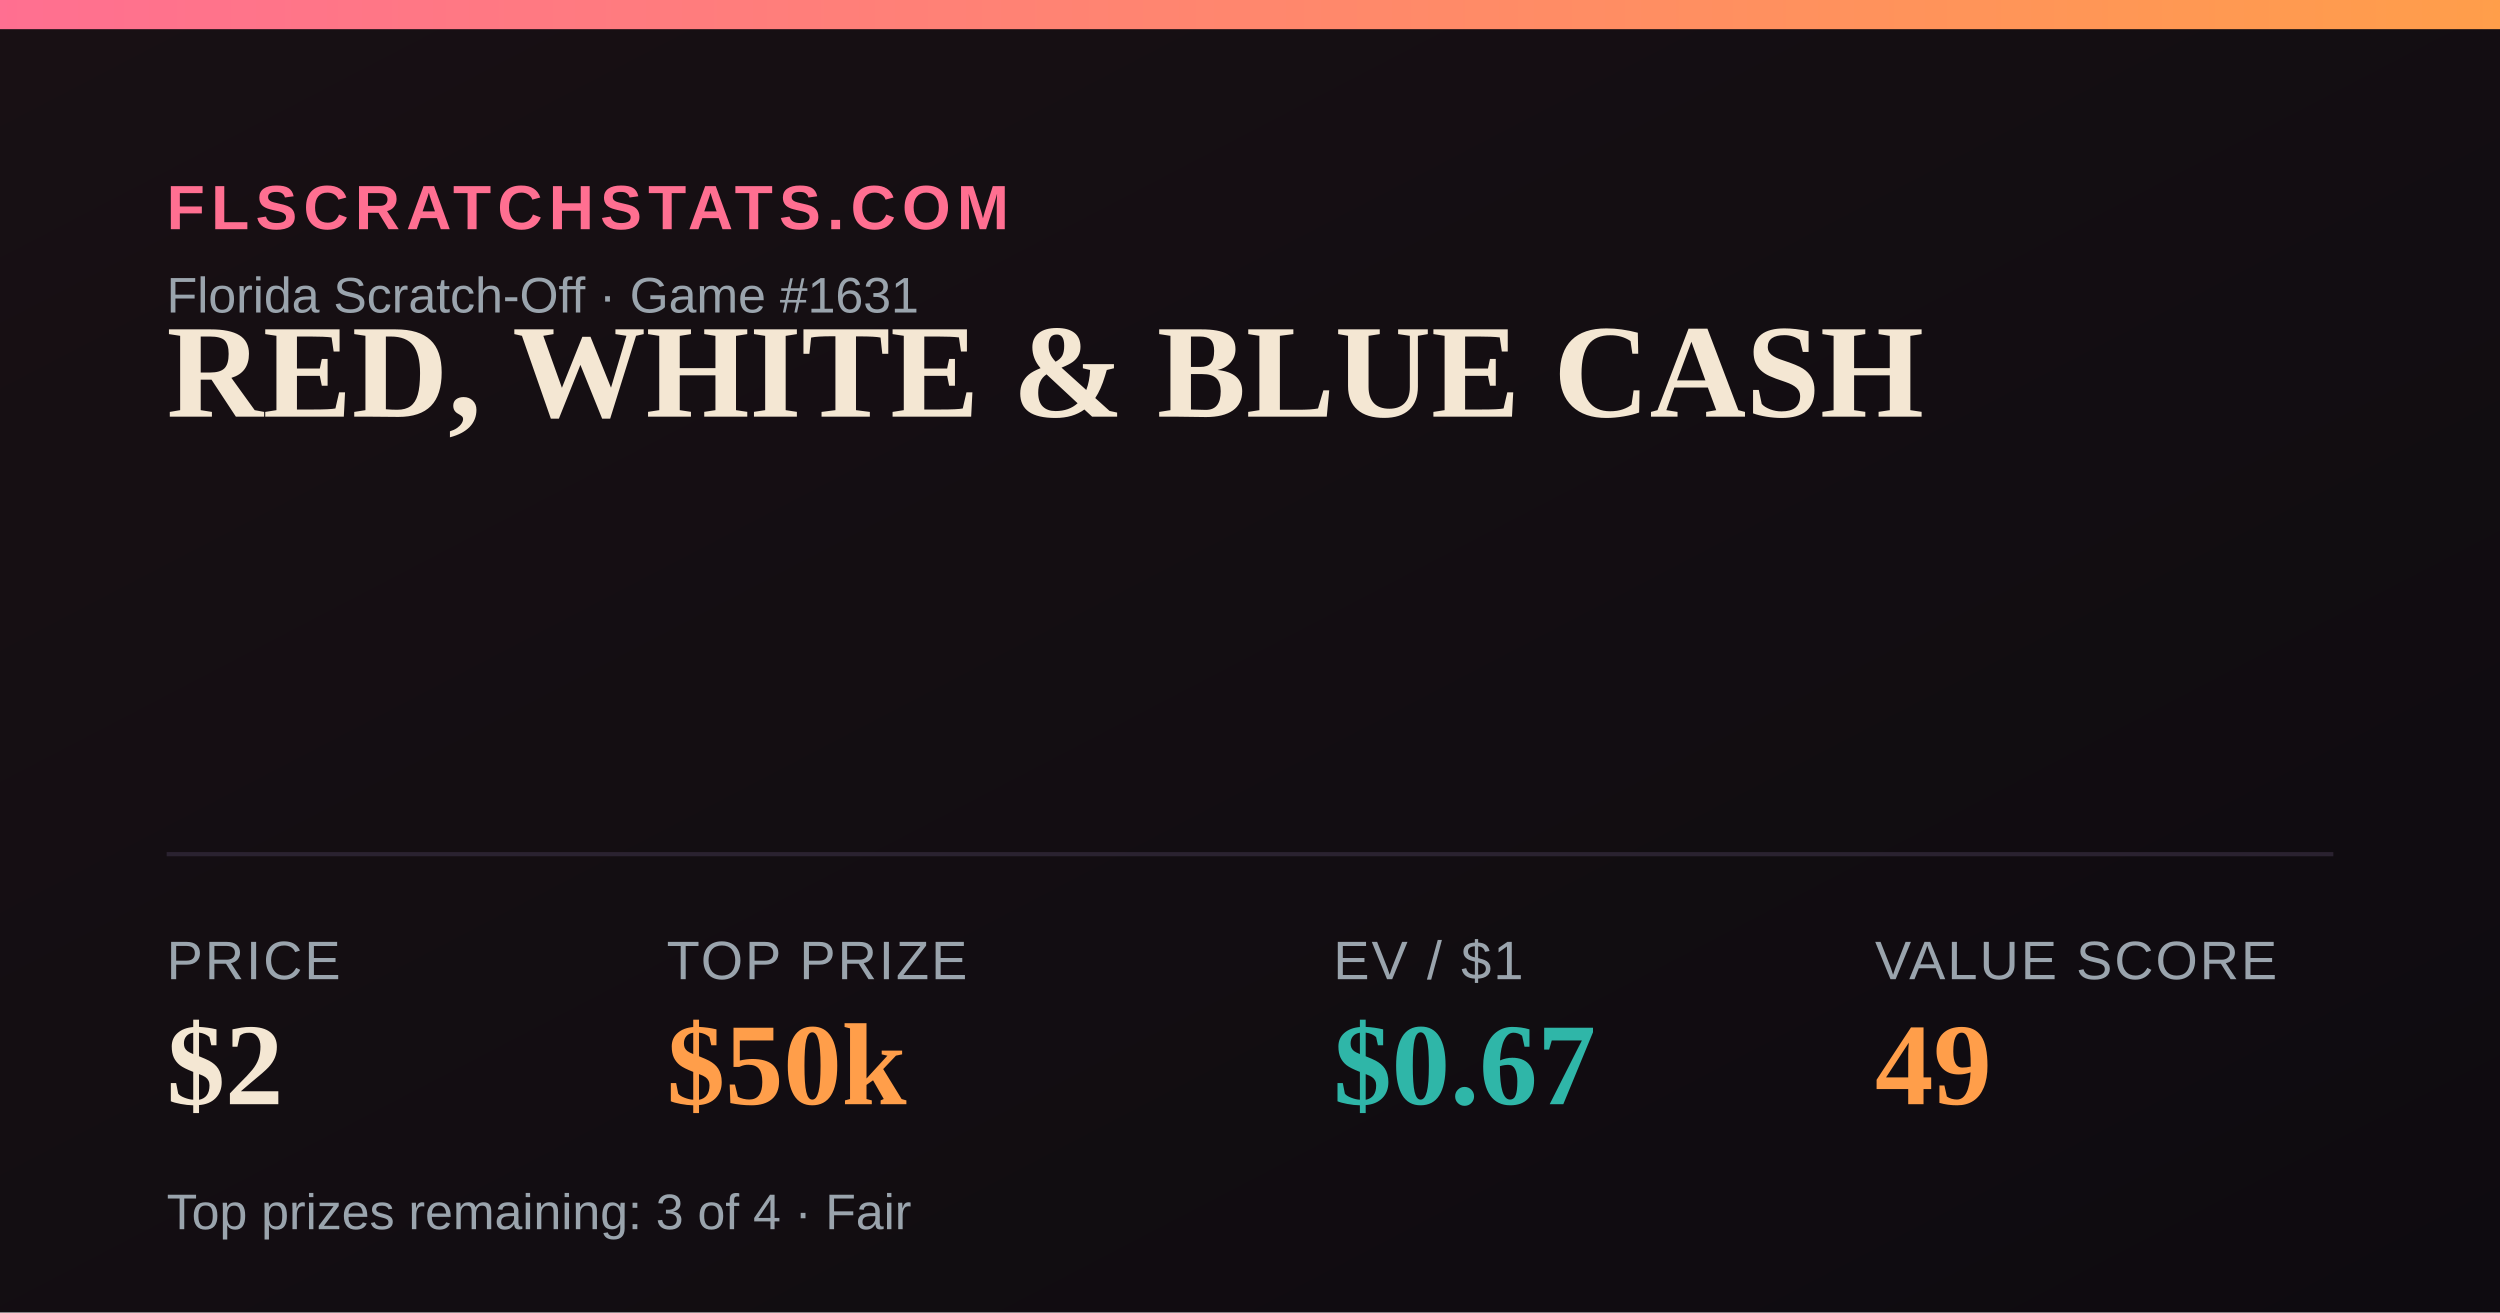
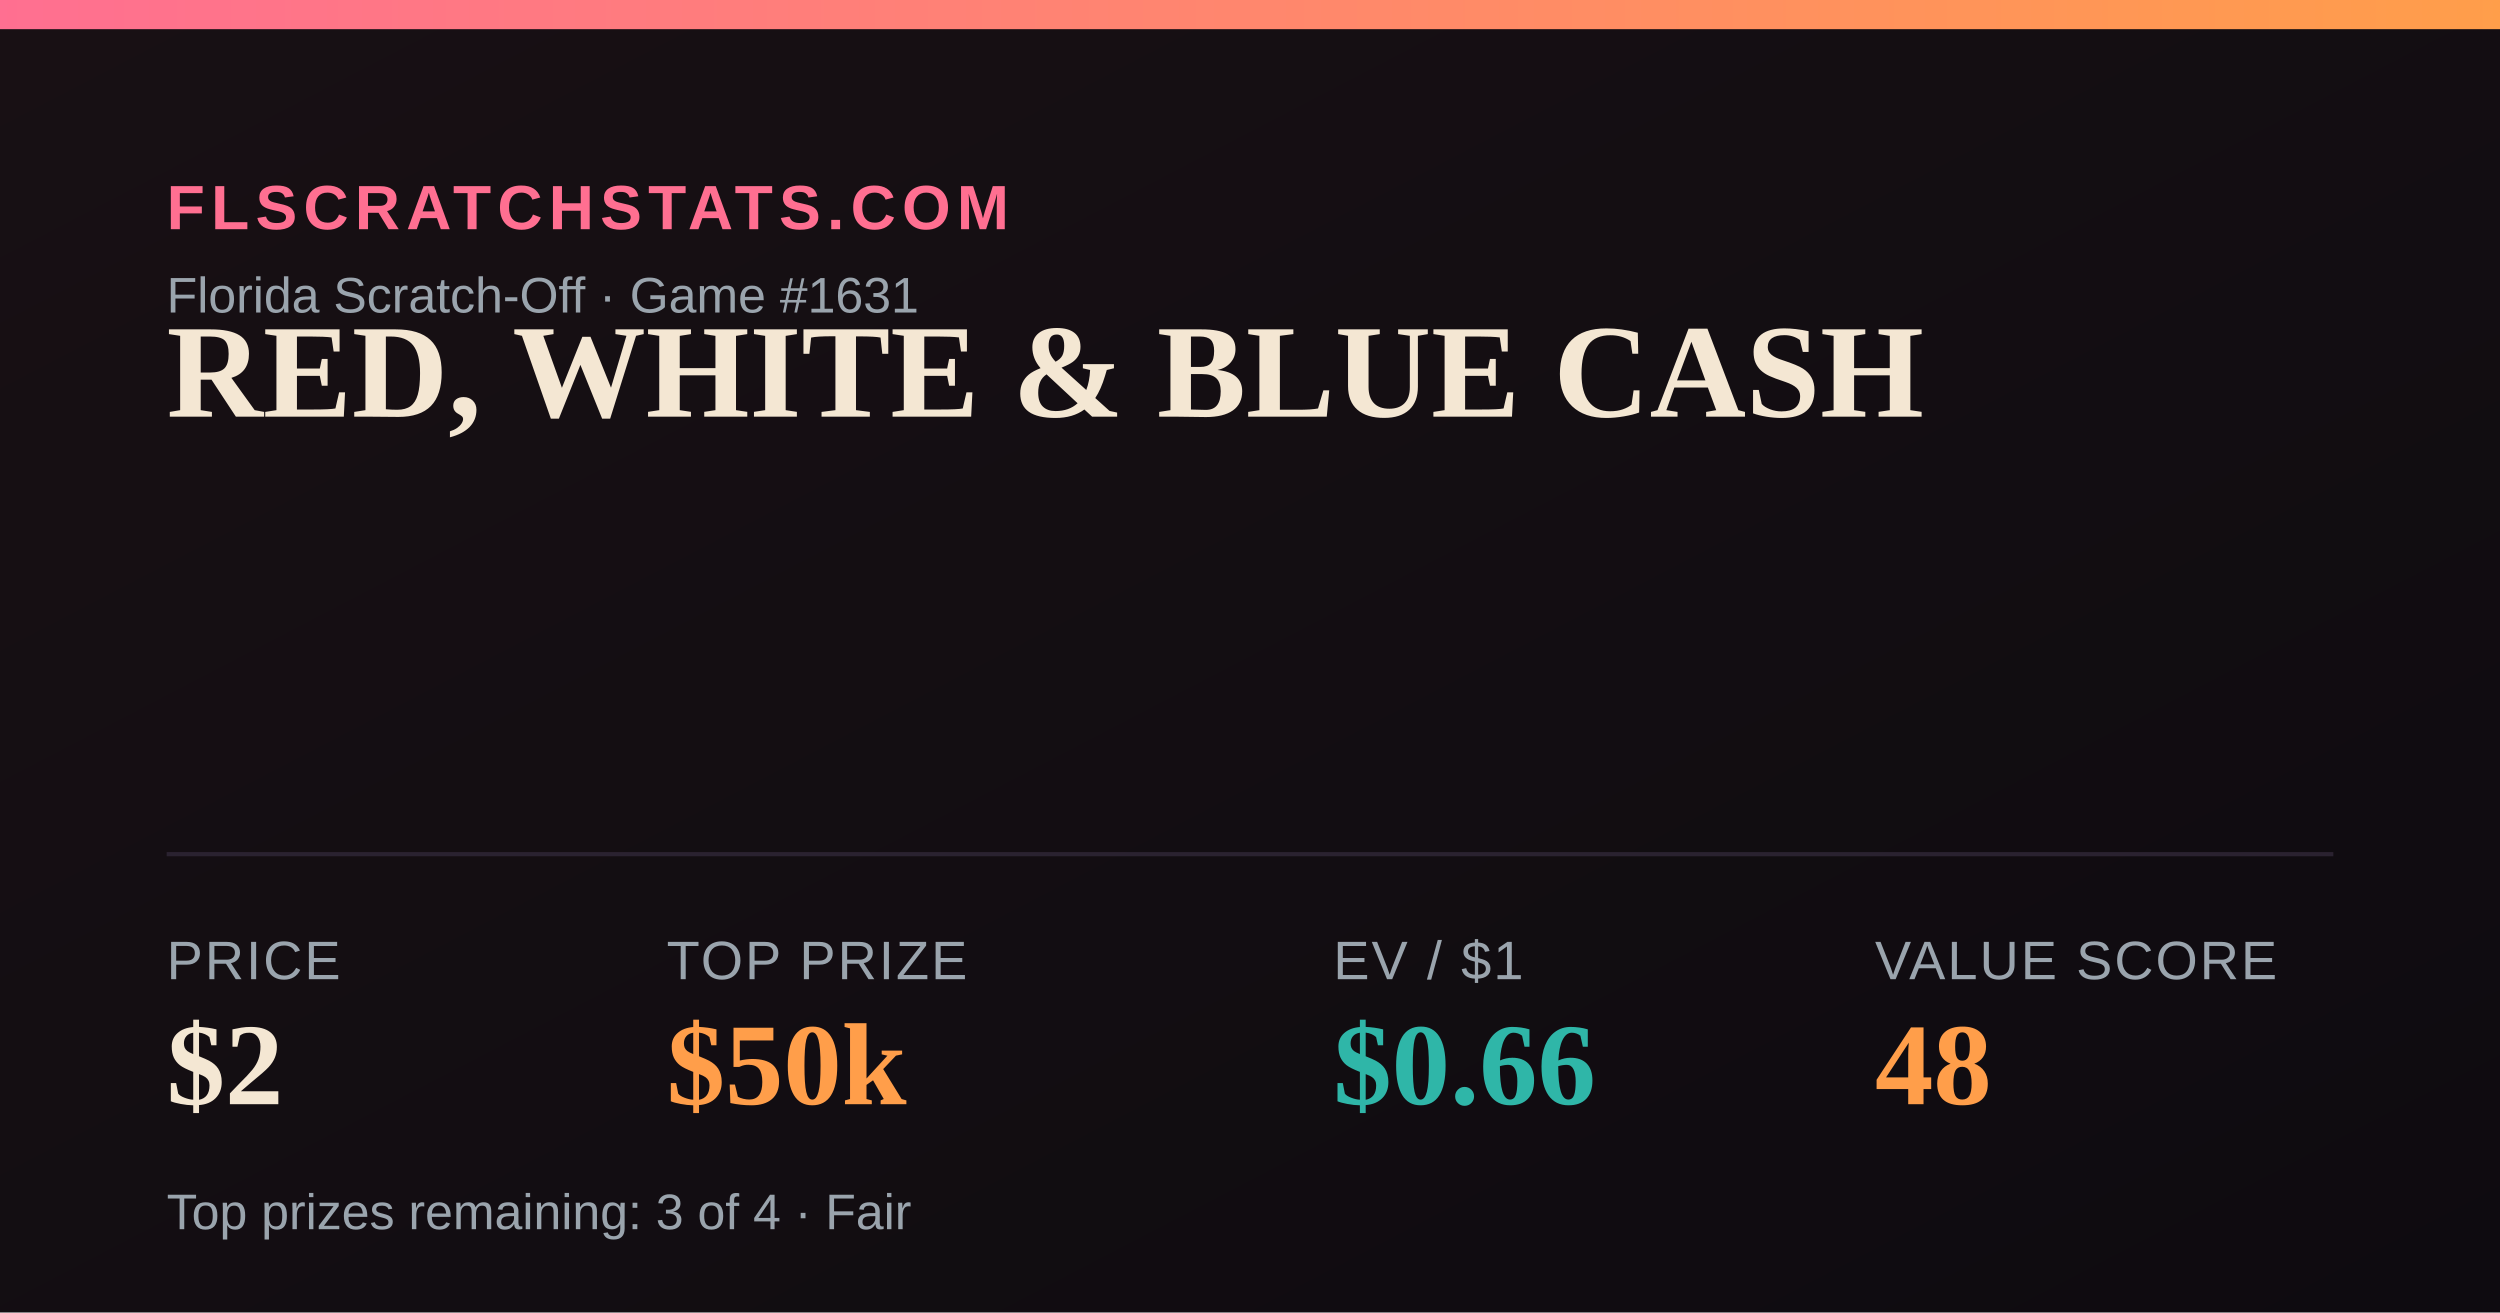
<svg xmlns="http://www.w3.org/2000/svg" width="1200" height="630" viewBox="0 0 1200 630">
  <defs>
    <linearGradient id="bg" x1="0" y1="0" x2="1" y2="1">
      <stop offset="0" stop-color="#181014" />
      <stop offset="1" stop-color="#0e0b10" />
    </linearGradient>
    <linearGradient id="accent" x1="0" y1="0" x2="1" y2="0">
      <stop offset="0" stop-color="#FF6F91" />
      <stop offset="1" stop-color="#FF9E4A" />
    </linearGradient>
  </defs>
  <rect width="1200" height="630" fill="url(#bg)" />
  <rect x="0" y="0" width="1200" height="14" fill="url(#accent)" />
  <text x="80" y="110" font-family="Arial,Helvetica,sans-serif" font-size="30" fill="#FF6F91" letter-spacing="3" font-weight="700">FLSCRATCHSTATS.COM</text>
  <text x="80" y="150" font-family="Arial,Helvetica,sans-serif" font-size="24" fill="#9aa4ad">Florida Scratch-Off · Game #1631</text>
  <text x="80" y="200" font-family="Georgia,'Times New Roman',serif" font-size="64" font-weight="700" fill="#F4E7D3">RED, WHITE &amp; BLUE CASH</text>
  <line x1="80" y1="410" x2="1120" y2="410" stroke="#2a2230" stroke-width="2" />
  <text x="80" y="470" font-family="Arial,Helvetica,sans-serif" font-size="26" fill="#9aa4ad" letter-spacing="1">PRICE</text>
  <text x="80" y="530" font-family="Georgia,'Times New Roman',serif" font-size="56" font-weight="700" fill="#F4E7D3">$2</text>
  <text x="320" y="470" font-family="Arial,Helvetica,sans-serif" font-size="26" fill="#9aa4ad" letter-spacing="1">TOP PRIZE</text>
  <text x="320" y="530" font-family="Georgia,'Times New Roman',serif" font-size="56" font-weight="700" fill="#FF9E4A">$50k</text>
  <text x="640" y="470" font-family="Arial,Helvetica,sans-serif" font-size="26" fill="#9aa4ad" letter-spacing="1">EV / $1</text>
-   <text x="640" y="530" font-family="Georgia,'Times New Roman',serif" font-size="56" font-weight="700" fill="#2FB6A8">$0.67</text>
+   <text x="640" y="530" font-family="Georgia,'Times New Roman',serif" font-size="56" font-weight="700" fill="#2FB6A8">$0.66</text>
  <text x="900" y="470" font-family="Arial,Helvetica,sans-serif" font-size="26" fill="#9aa4ad" letter-spacing="1">VALUE SCORE</text>
-   <text x="900" y="530" font-family="Georgia,'Times New Roman',serif" font-size="56" font-weight="700" fill="#FF9E4A">49</text>
+   <text x="900" y="530" font-family="Georgia,'Times New Roman',serif" font-size="56" font-weight="700" fill="#FF9E4A">48</text>
  <text x="80" y="590" font-family="Arial,Helvetica,sans-serif" font-size="24" fill="#9aa4ad">Top prizes remaining: 3 of 4 · Fair</text>
</svg>
